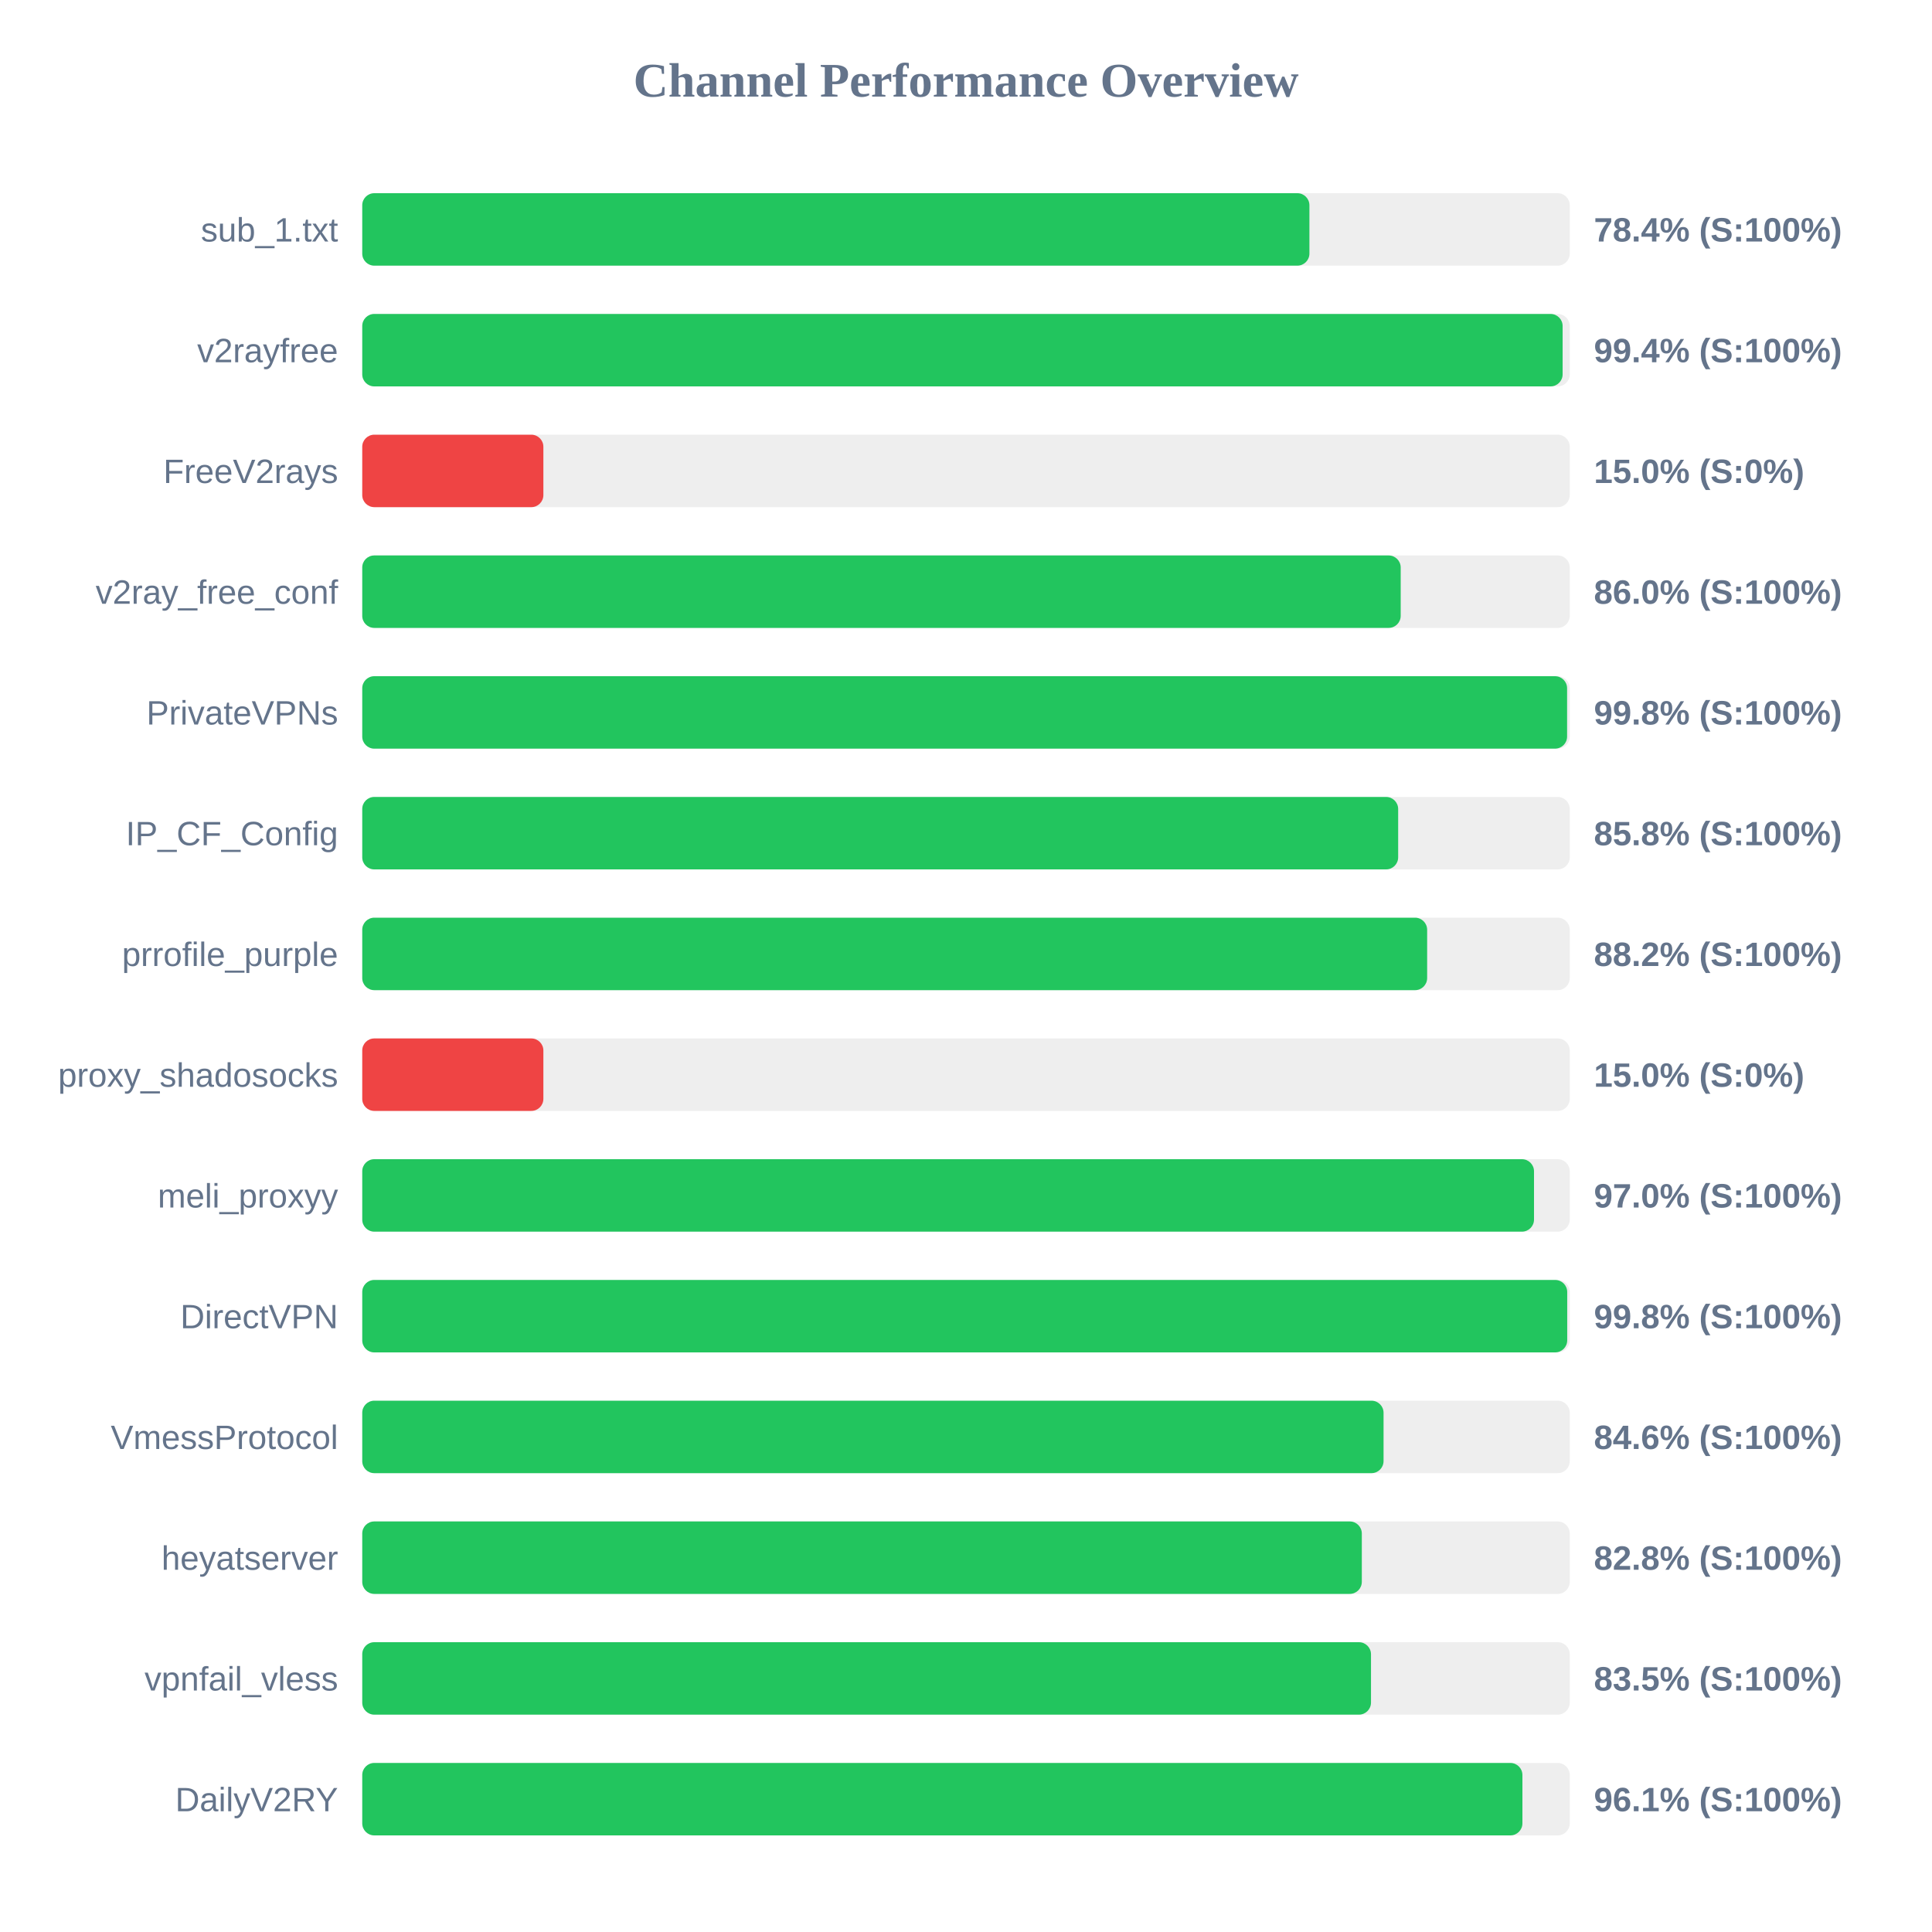
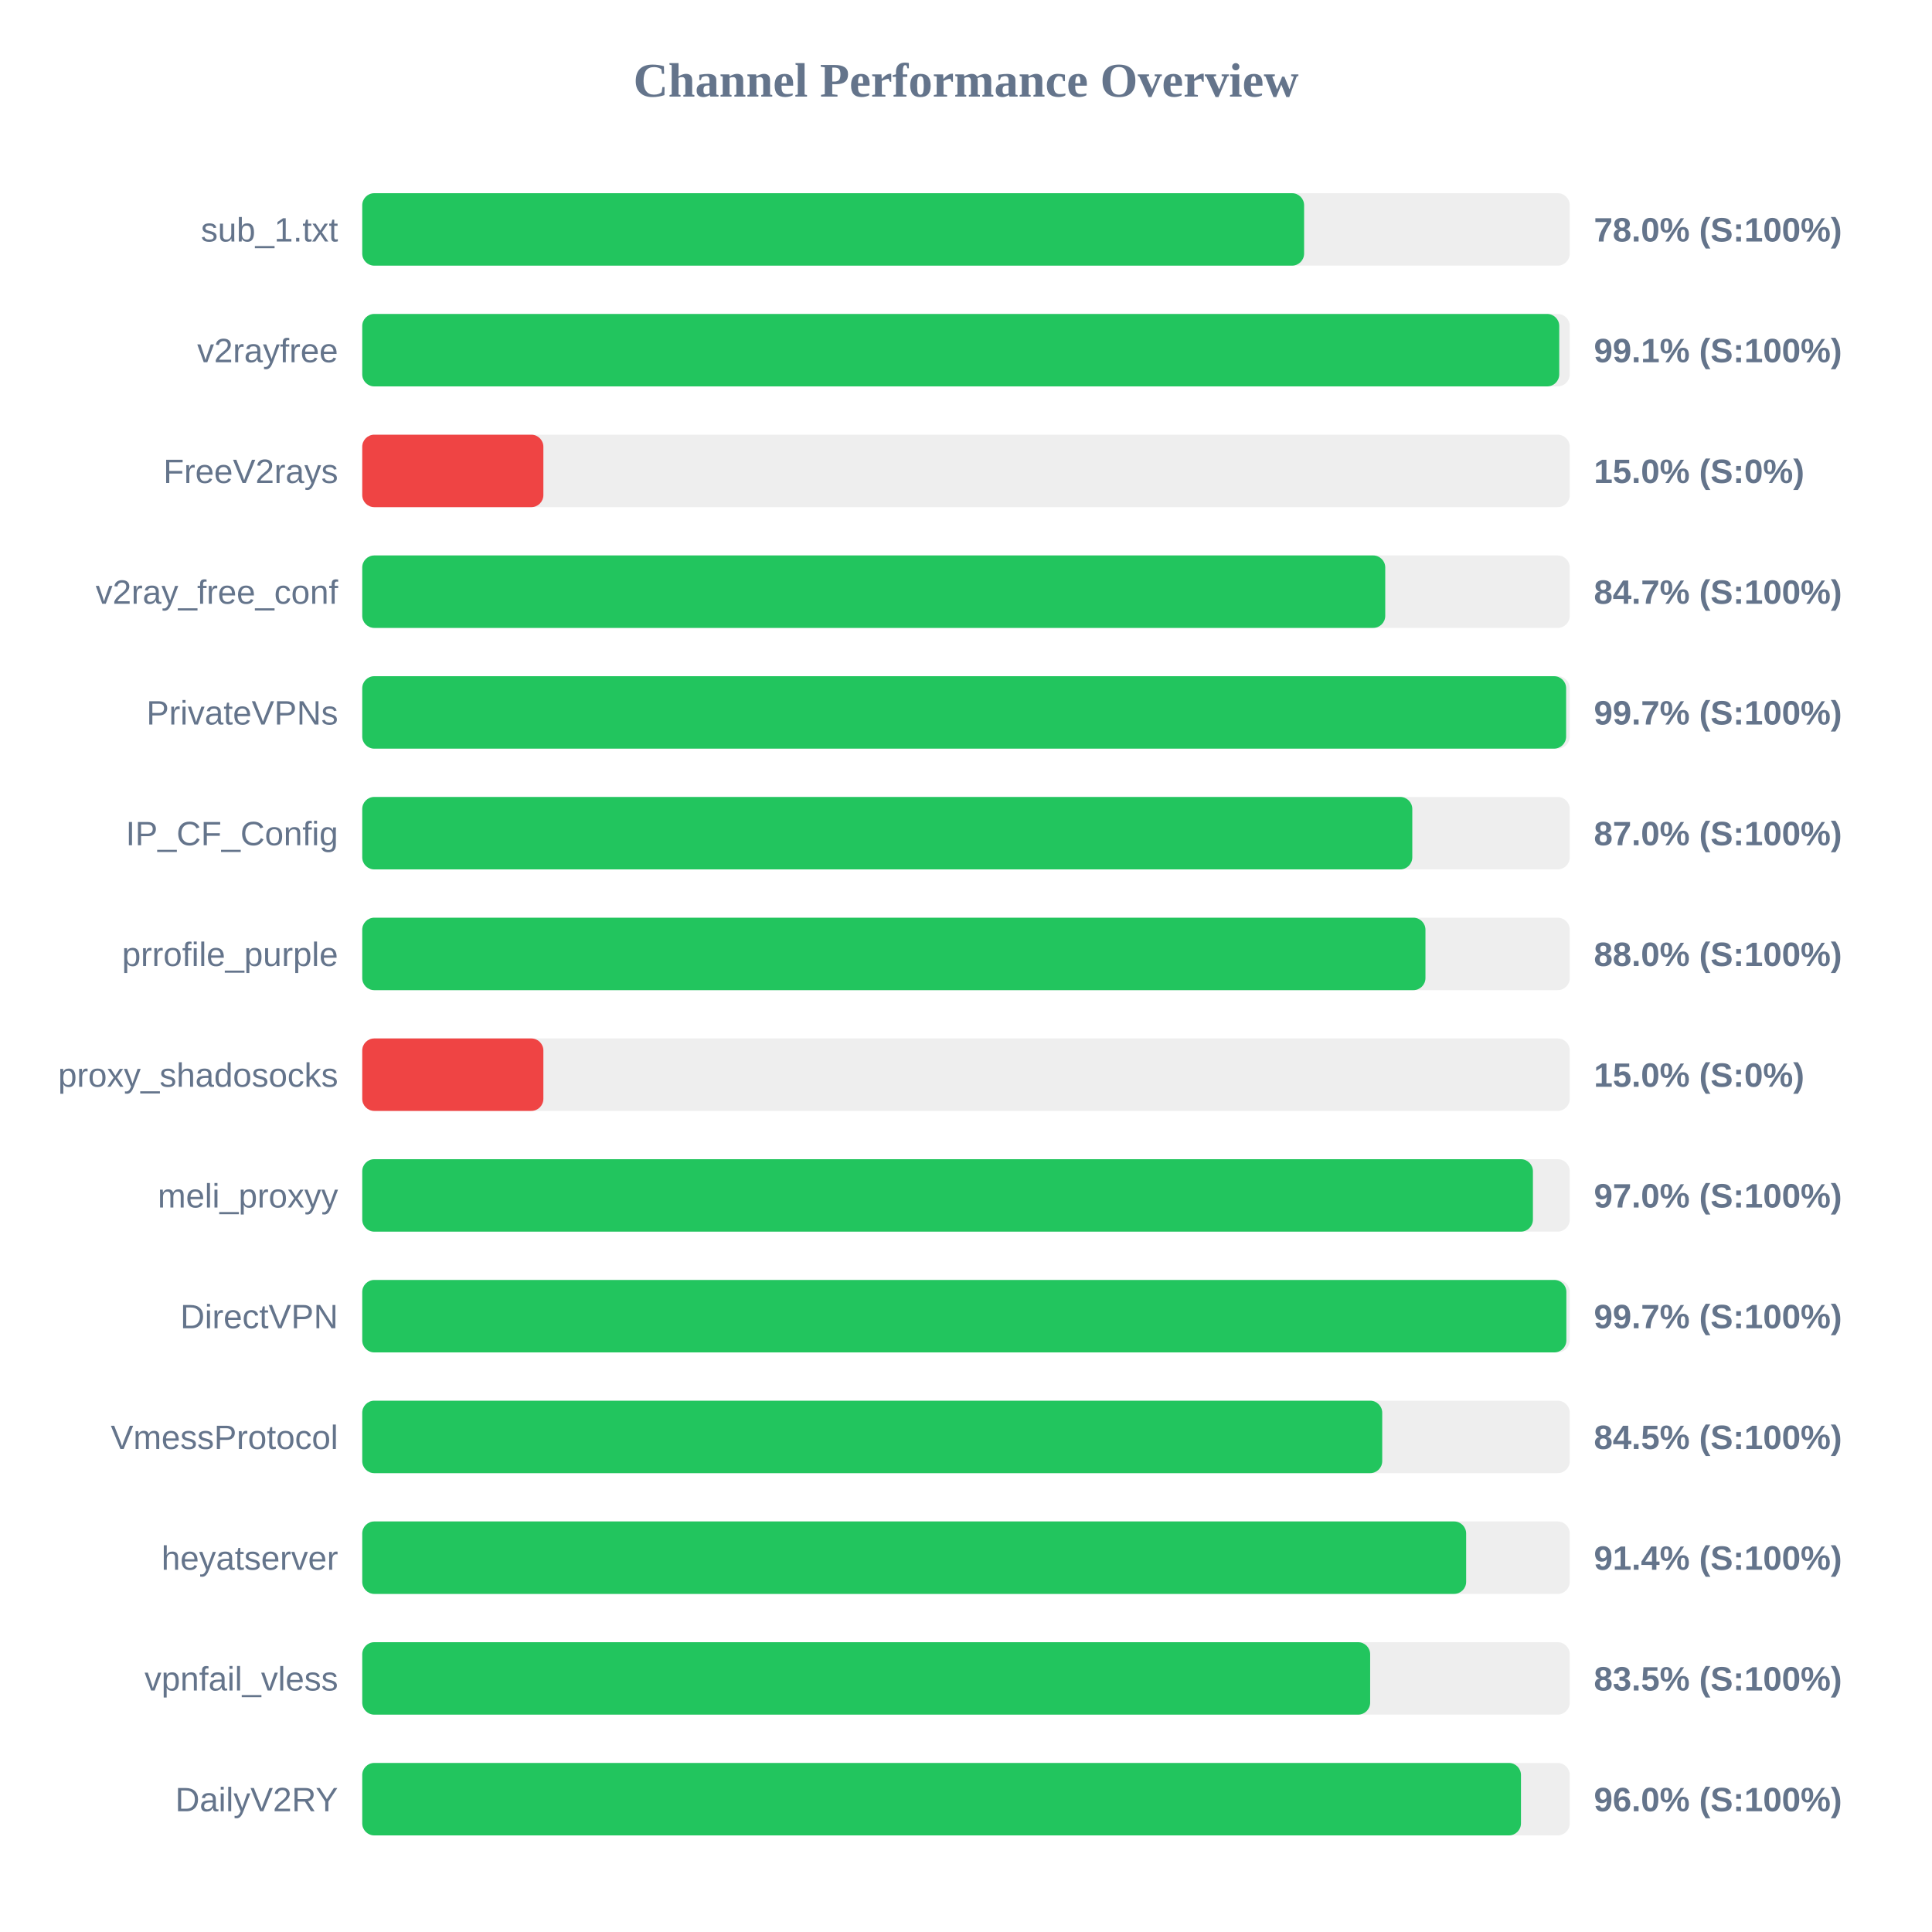
<svg xmlns="http://www.w3.org/2000/svg" width="800" height="800" version="1.1">
  <style>
        .row { font: 14px Arial; fill: #64748b; }
        .score { font: bold 14px Arial; fill: #64748b; }
    </style>
  <text x="400" y="40" text-anchor="middle" font-size="20px" font-weight="bold" fill="#64748b">Channel Performance Overview</text>
  <rect x="150" y="80" width="500" height="30" fill="#eee" rx="5" />
-   <rect x="150" y="80" width="392.2" height="30" fill="#22c55e" rx="5" />
+   <rect x="150" y="80" width="390.0" height="30" fill="#22c55e" rx="5" />
  <text x="140" y="100" text-anchor="end" class="row">sub_1.txt</text>
-   <text x="660" y="100" text-anchor="start" class="score">78.4% (S:100%)</text>
+   <text x="660" y="100" text-anchor="start" class="score">78.0% (S:100%)</text>
  <rect x="150" y="130" width="500" height="30" fill="#eee" rx="5" />
-   <rect x="150" y="130" width="497.05" height="30" fill="#22c55e" rx="5" />
+   <rect x="150" y="130" width="495.65" height="30" fill="#22c55e" rx="5" />
  <text x="140" y="150" text-anchor="end" class="row">v2rayfree</text>
-   <text x="660" y="150" text-anchor="start" class="score">99.4% (S:100%)</text>
+   <text x="660" y="150" text-anchor="start" class="score">99.1% (S:100%)</text>
  <rect x="150" y="180" width="500" height="30" fill="#eee" rx="5" />
  <rect x="150" y="180" width="75.0" height="30" fill="#ef4444" rx="5" />
  <text x="140" y="200" text-anchor="end" class="row">FreeV2rays</text>
  <text x="660" y="200" text-anchor="start" class="score">15.0% (S:0%)</text>
  <rect x="150" y="230" width="500" height="30" fill="#eee" rx="5" />
-   <rect x="150" y="230" width="430.0" height="30" fill="#22c55e" rx="5" />
+   <rect x="150" y="230" width="423.6" height="30" fill="#22c55e" rx="5" />
  <text x="140" y="250" text-anchor="end" class="row">v2ray_free_conf</text>
-   <text x="660" y="250" text-anchor="start" class="score">86.0% (S:100%)</text>
+   <text x="660" y="250" text-anchor="start" class="score">84.7% (S:100%)</text>
  <rect x="150" y="280" width="500" height="30" fill="#eee" rx="5" />
-   <rect x="150" y="280" width="498.9" height="30" fill="#22c55e" rx="5" />
+   <rect x="150" y="280" width="498.5" height="30" fill="#22c55e" rx="5" />
  <text x="140" y="300" text-anchor="end" class="row">PrivateVPNs</text>
-   <text x="660" y="300" text-anchor="start" class="score">99.8% (S:100%)</text>
+   <text x="660" y="300" text-anchor="start" class="score">99.7% (S:100%)</text>
  <rect x="150" y="330" width="500" height="30" fill="#eee" rx="5" />
-   <rect x="150" y="330" width="428.95" height="30" fill="#22c55e" rx="5" />
+   <rect x="150" y="330" width="434.8" height="30" fill="#22c55e" rx="5" />
  <text x="140" y="350" text-anchor="end" class="row">IP_CF_Config</text>
-   <text x="660" y="350" text-anchor="start" class="score">85.8% (S:100%)</text>
+   <text x="660" y="350" text-anchor="start" class="score">87.0% (S:100%)</text>
  <rect x="150" y="380" width="500" height="30" fill="#eee" rx="5" />
-   <rect x="150" y="380" width="440.95" height="30" fill="#22c55e" rx="5" />
+   <rect x="150" y="380" width="440.25" height="30" fill="#22c55e" rx="5" />
  <text x="140" y="400" text-anchor="end" class="row">prrofile_purple</text>
-   <text x="660" y="400" text-anchor="start" class="score">88.2% (S:100%)</text>
+   <text x="660" y="400" text-anchor="start" class="score">88.0% (S:100%)</text>
  <rect x="150" y="430" width="500" height="30" fill="#eee" rx="5" />
  <rect x="150" y="430" width="75.0" height="30" fill="#ef4444" rx="5" />
  <text x="140" y="450" text-anchor="end" class="row">proxy_shadosocks</text>
  <text x="660" y="450" text-anchor="start" class="score">15.0% (S:0%)</text>
  <rect x="150" y="480" width="500" height="30" fill="#eee" rx="5" />
-   <rect x="150" y="480" width="485.2" height="30" fill="#22c55e" rx="5" />
+   <rect x="150" y="480" width="484.75" height="30" fill="#22c55e" rx="5" />
  <text x="140" y="500" text-anchor="end" class="row">meli_proxyy</text>
  <text x="660" y="500" text-anchor="start" class="score">97.0% (S:100%)</text>
  <rect x="150" y="530" width="500" height="30" fill="#eee" rx="5" />
-   <rect x="150" y="530" width="498.95" height="30" fill="#22c55e" rx="5" />
+   <rect x="150" y="530" width="498.6" height="30" fill="#22c55e" rx="5" />
  <text x="140" y="550" text-anchor="end" class="row">DirectVPN</text>
-   <text x="660" y="550" text-anchor="start" class="score">99.8% (S:100%)</text>
+   <text x="660" y="550" text-anchor="start" class="score">99.7% (S:100%)</text>
  <rect x="150" y="580" width="500" height="30" fill="#eee" rx="5" />
-   <rect x="150" y="580" width="422.9" height="30" fill="#22c55e" rx="5" />
+   <rect x="150" y="580" width="422.35" height="30" fill="#22c55e" rx="5" />
  <text x="140" y="600" text-anchor="end" class="row">VmessProtocol</text>
-   <text x="660" y="600" text-anchor="start" class="score">84.6% (S:100%)</text>
+   <text x="660" y="600" text-anchor="start" class="score">84.5% (S:100%)</text>
  <rect x="150" y="630" width="500" height="30" fill="#eee" rx="5" />
-   <rect x="150" y="630" width="413.9" height="30" fill="#22c55e" rx="5" />
+   <rect x="150" y="630" width="457.1" height="30" fill="#22c55e" rx="5" />
  <text x="140" y="650" text-anchor="end" class="row">heyatserver</text>
-   <text x="660" y="650" text-anchor="start" class="score">82.8% (S:100%)</text>
+   <text x="660" y="650" text-anchor="start" class="score">91.4% (S:100%)</text>
  <rect x="150" y="680" width="500" height="30" fill="#eee" rx="5" />
-   <rect x="150" y="680" width="417.7" height="30" fill="#22c55e" rx="5" />
+   <rect x="150" y="680" width="417.35" height="30" fill="#22c55e" rx="5" />
  <text x="140" y="700" text-anchor="end" class="row">vpnfail_vless</text>
  <text x="660" y="700" text-anchor="start" class="score">83.5% (S:100%)</text>
  <rect x="150" y="730" width="500" height="30" fill="#eee" rx="5" />
-   <rect x="150" y="730" width="480.4" height="30" fill="#22c55e" rx="5" />
+   <rect x="150" y="730" width="479.8" height="30" fill="#22c55e" rx="5" />
  <text x="140" y="750" text-anchor="end" class="row">DailyV2RY</text>
-   <text x="660" y="750" text-anchor="start" class="score">96.1% (S:100%)</text>
+   <text x="660" y="750" text-anchor="start" class="score">96.0% (S:100%)</text>
</svg>
